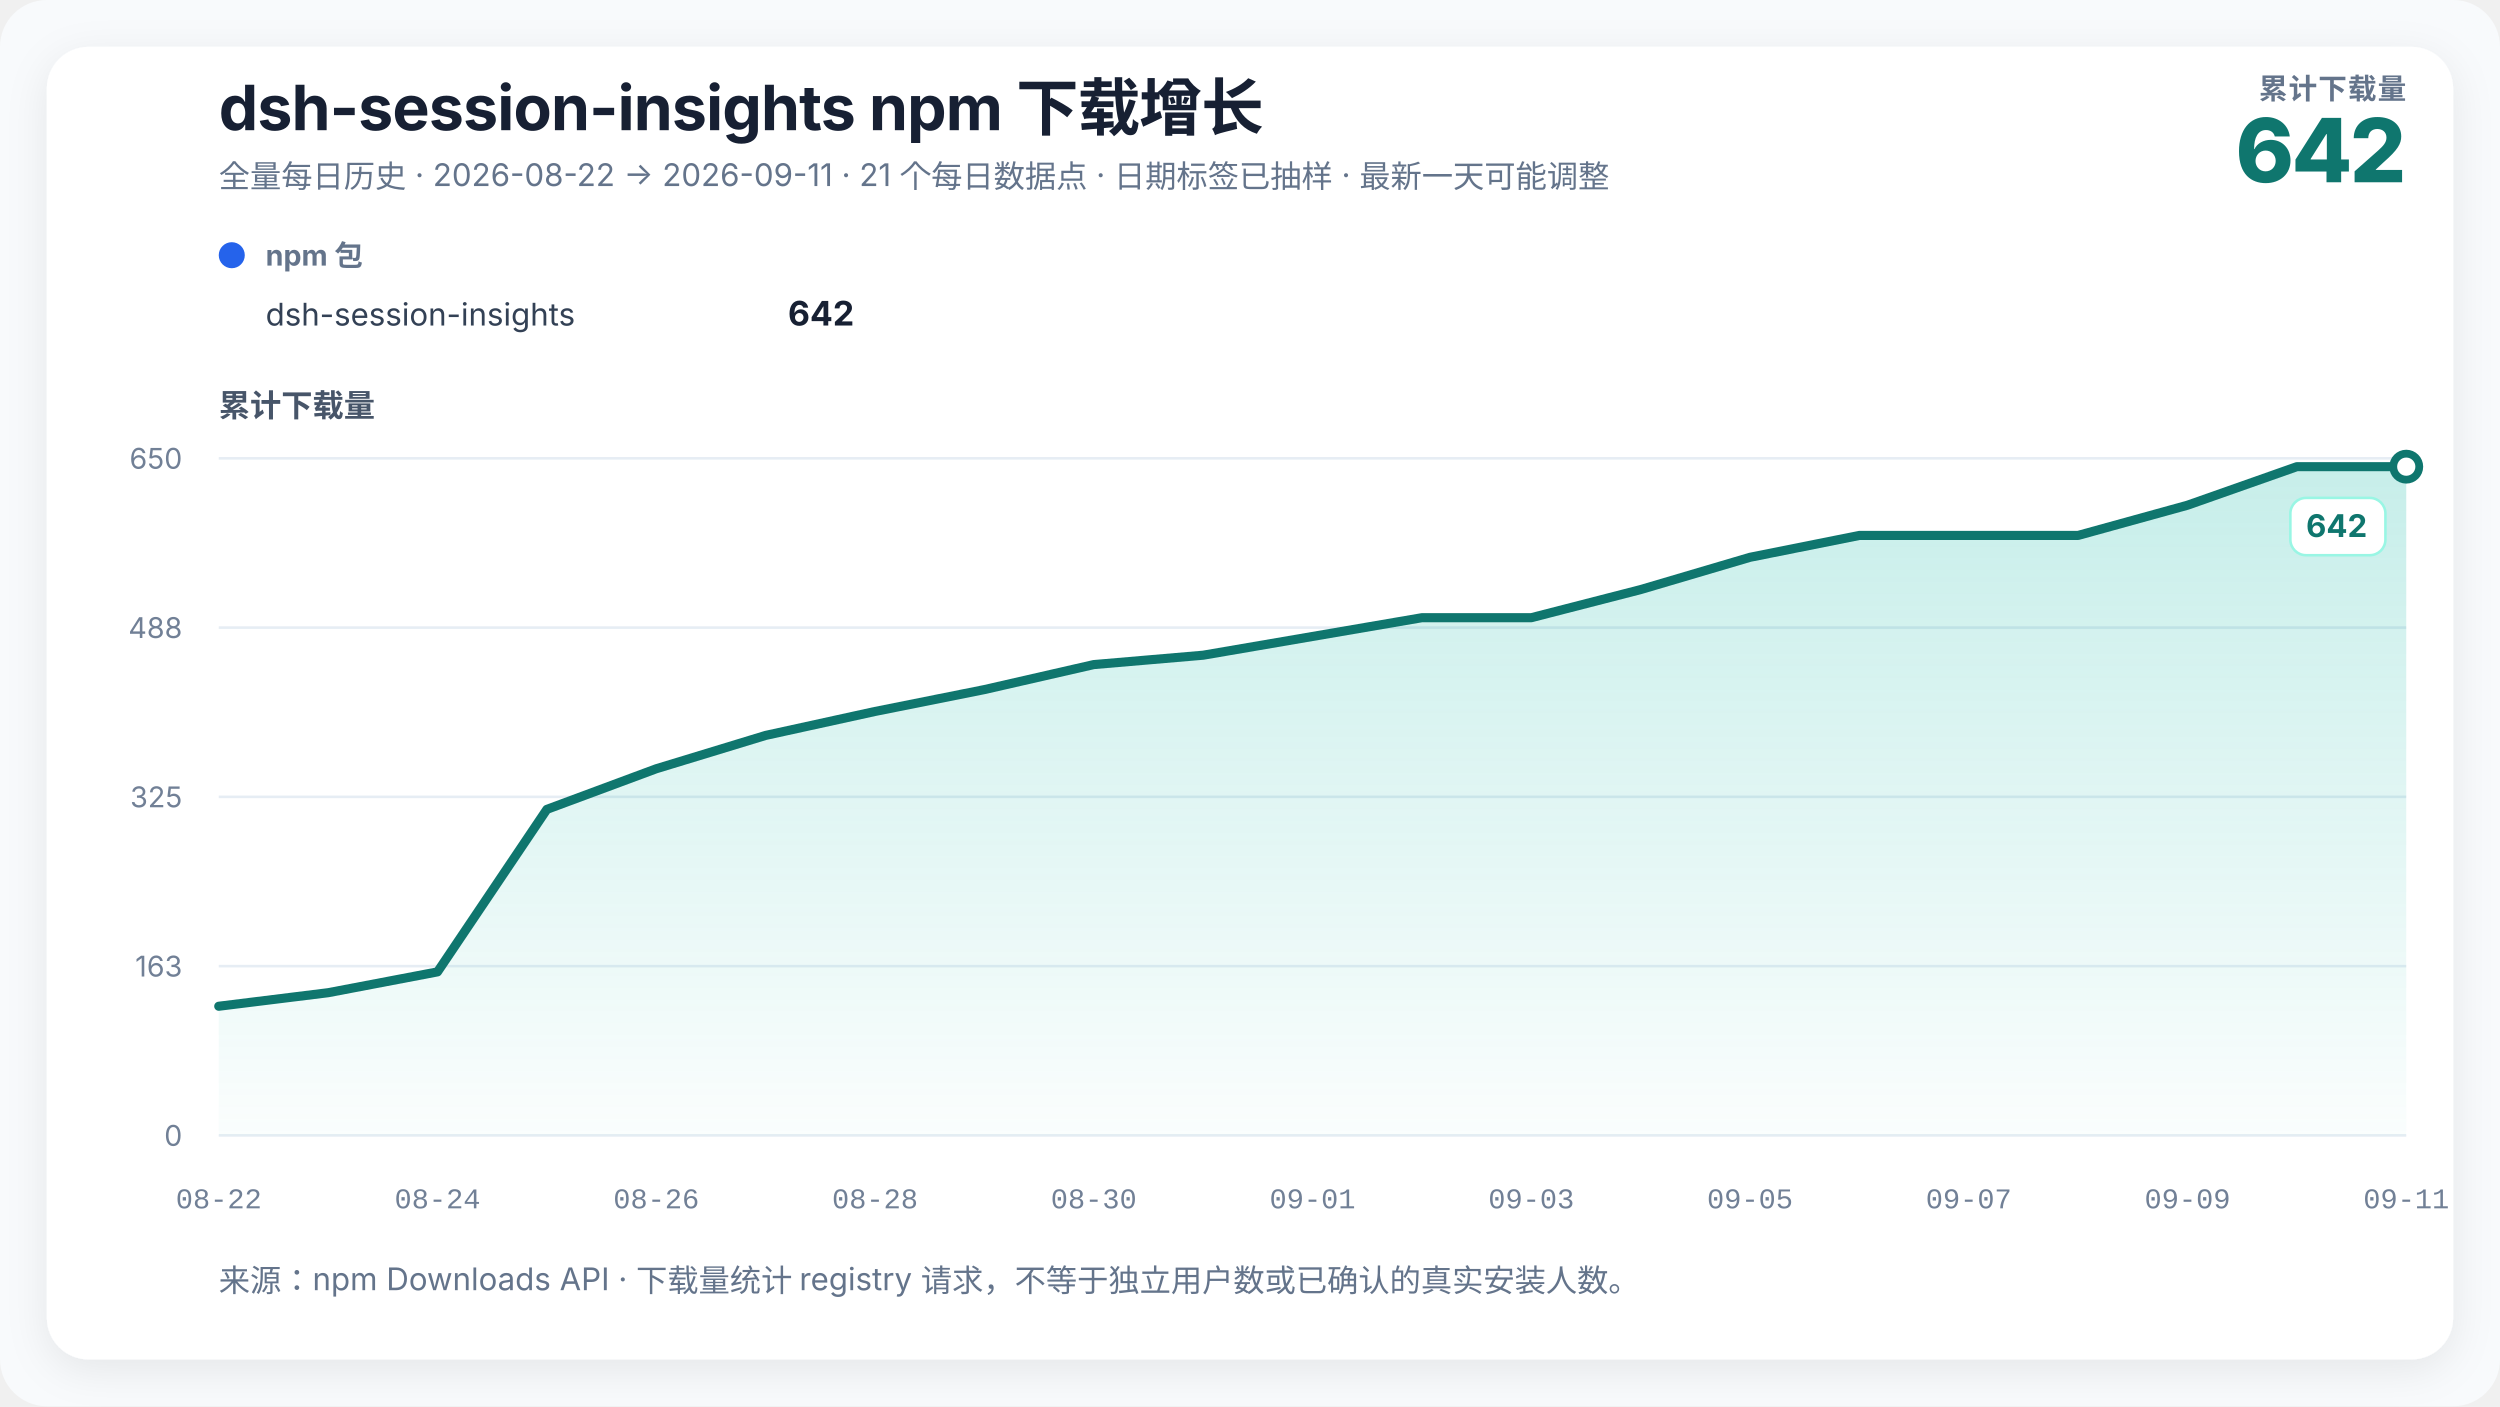
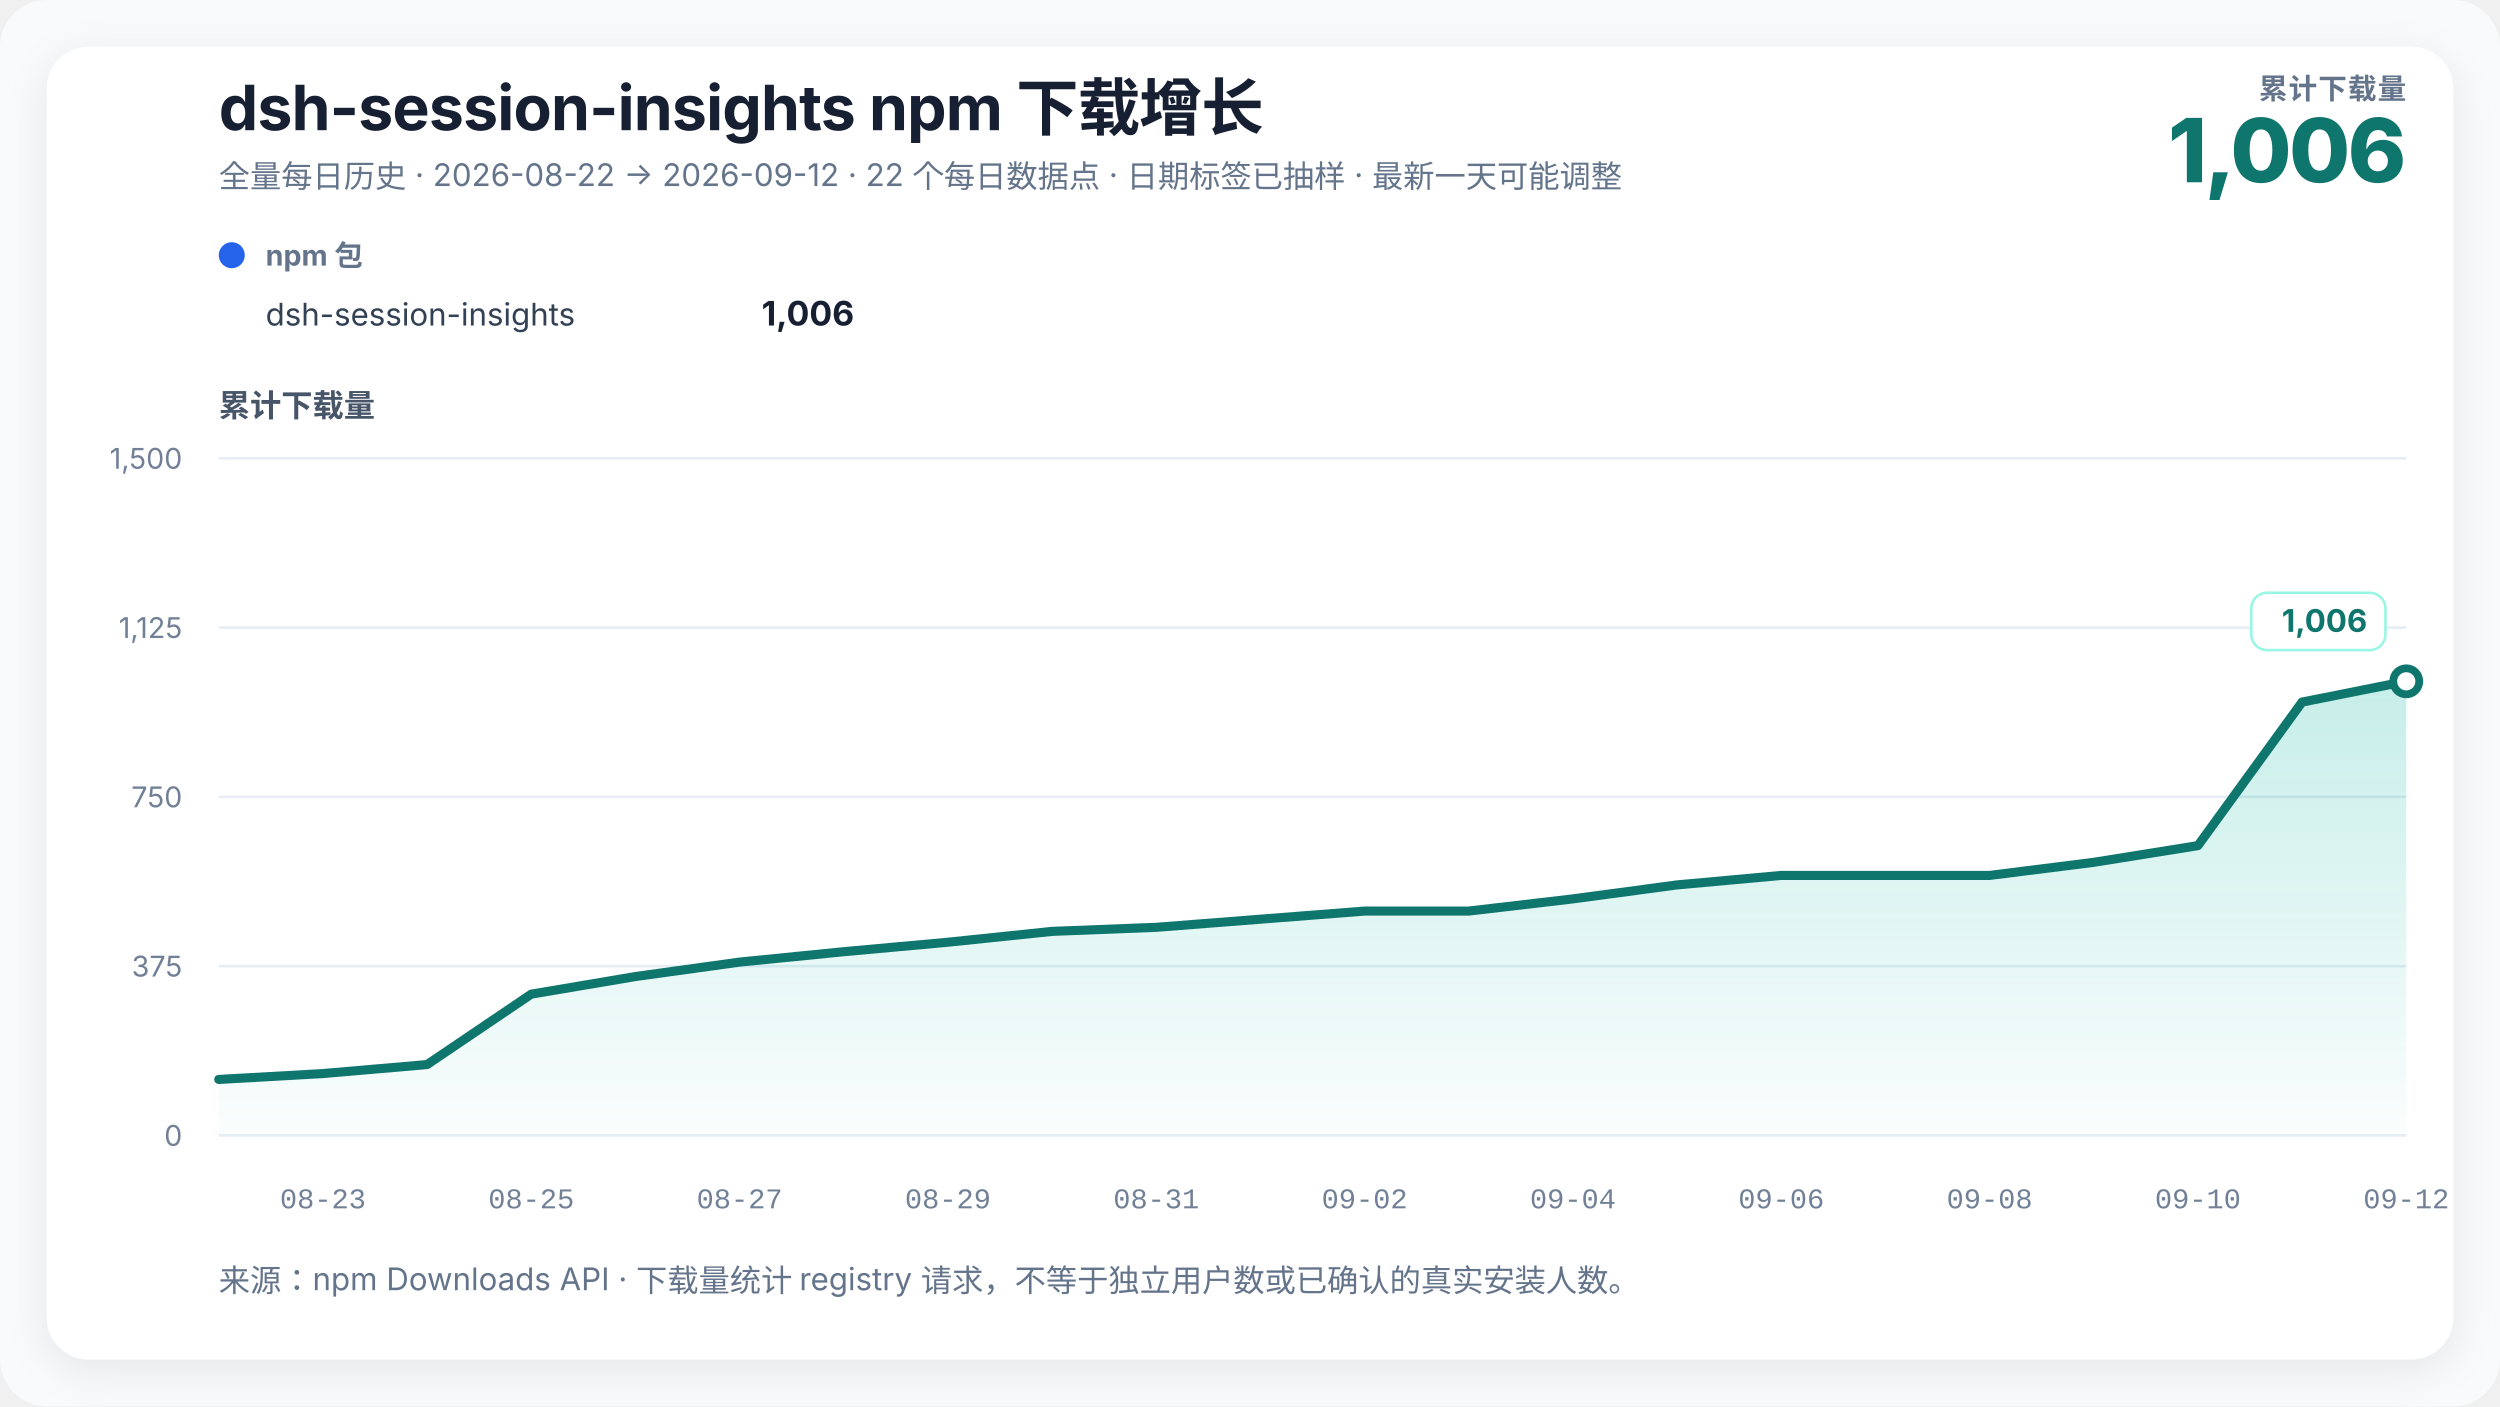
<svg xmlns="http://www.w3.org/2000/svg" width="960" height="540" viewBox="0 0 960 540" role="img" aria-labelledby="chart-title chart-desc" data-renderer-version="3">
  <defs>
    <linearGradient id="growth-fill" x1="0" y1="0" x2="0" y2="1">
      <stop offset="0%" stop-color="#14b8a6" stop-opacity="0.24" />
      <stop offset="100%" stop-color="#14b8a6" stop-opacity="0.02" />
    </linearGradient>
    <filter id="soft-shadow" x="-10%" y="-10%" width="120%" height="120%">
      <feDropShadow dx="0" dy="4" stdDeviation="8" flood-color="#0f172a" flood-opacity="0.08" />
    </filter>
  </defs>
  <style>
    text { font-family: Inter, ui-sans-serif, -apple-system, BlinkMacSystemFont, "Segoe UI", "PingFang SC", "Microsoft YaHei", sans-serif; fill: #172033; }
    .title { font-size: 24px; font-weight: 720; letter-spacing: -0.3px; }
    .subtitle { font-size: 12px; fill: #64748b; }
    .metric-label { font-size: 11px; fill: #64748b; font-weight: 650; letter-spacing: 0.4px; }
    .metric-value { font-size: 34px; fill: #0f766e; font-weight: 760; letter-spacing: -1px; }
    .axis-title { font-size: 12px; fill: #475569; font-weight: 650; }
    .axis { font-size: 11px; fill: #718096; }
    .x-axis-tick { font-family: ui-monospace, "SFMono-Regular", Consolas, "Liberation Mono", monospace; font-variant-numeric: tabular-nums; }
    .grid { stroke: #e6edf4; stroke-width: 1; }
    .package-role { font-size: 11px; fill: #64748b; font-weight: 650; }
    .package-name { font-size: 12px; fill: #334155; }
    .package-total { font-size: 13px; fill: #172033; font-weight: 720; }
    .rename { stroke: #8b5cf6; stroke-width: 1.5; stroke-dasharray: 5 5; }
    .rename-label { font-size: 11px; fill: #6d28d9; font-weight: 650; }
    .endpoint { font-size: 12px; fill: #0f766e; font-weight: 740; }
    .endpoint-backdrop { fill: #ffffff; stroke: #99f6e4; stroke-width: 1; }
  </style>
  <rect width="100%" height="100%" rx="18" fill="#f8fafc" />
  <rect x="18" y="18" width="924" height="504" rx="16" fill="#ffffff" filter="url(#soft-shadow)" />
  <text x="84" y="50" class="title">dsh-session-insights npm 下载增长</text>
-   <text x="84" y="72" class="subtitle">全量每日历史 · 2026-08-22 → 2026-09-11 · 21 个每日数据点 · 日期标签已抽样 · 最新一天可能调整</text>
+   <text x="84" y="72" class="subtitle">全量每日历史 · 2026-08-22 → 2026-09-12 · 22 个每日数据点 · 日期标签已抽样 · 最新一天可能调整</text>
  <text x="924" y="38" text-anchor="end" class="metric-label">累计下载量</text>
-   <text x="924" y="70" text-anchor="end" class="metric-value">642</text>
+   <text x="924" y="70" text-anchor="end" class="metric-value">1,006</text>
  <g transform="translate(84,102)">
    <circle cx="5" cy="-4" r="5" fill="#2563eb" />
    <text x="18" y="0" class="package-role">npm 包</text>
    <text x="18" y="23" class="package-name">dsh-session-insights</text>
-     <text x="244" y="23" text-anchor="end" class="package-total">642</text>
+     <text x="244" y="23" text-anchor="end" class="package-total">1,006</text>
  </g>
  <text x="84" y="160" class="axis-title">累计下载量</text>
  <line x1="84" y1="436" x2="924" y2="436" class="grid" />
  <text x="70" y="440" text-anchor="end" class="axis">0</text>
  <line x1="84" y1="371" x2="924" y2="371" class="grid" />
-   <text x="70" y="375" text-anchor="end" class="axis">163</text>
+   <text x="70" y="375" text-anchor="end" class="axis">375</text>
  <line x1="84" y1="306" x2="924" y2="306" class="grid" />
-   <text x="70" y="310" text-anchor="end" class="axis">325</text>
+   <text x="70" y="310" text-anchor="end" class="axis">750</text>
  <line x1="84" y1="241" x2="924" y2="241" class="grid" />
-   <text x="70" y="245" text-anchor="end" class="axis">488</text>
+   <text x="70" y="245" text-anchor="end" class="axis">1,125</text>
  <line x1="84" y1="176" x2="924" y2="176" class="grid" />
-   <text x="70" y="180" text-anchor="end" class="axis">650</text>
-   <polygon points="84.00,436 84.00,386.40 126.00,381.20 168.00,373.20 210.00,310.80 252.00,295.20 294.00,282.40 336.00,273.20 378.00,264.80 420.00,255.20 462.00,251.60 504.00,244.40 546.00,237.20 588.00,237.20 630.00,226.40 672.00,214.00 714.00,205.60 756.00,205.60 798.00,205.60 840.00,194.00 882.00,179.20 924.00,179.20 924.00,436" fill="url(#growth-fill)" />
-   <polyline points="84.00,386.40 126.00,381.20 168.00,373.20 210.00,310.80 252.00,295.20 294.00,282.40 336.00,273.20 378.00,264.80 420.00,255.20 462.00,251.60 504.00,244.40 546.00,237.20 588.00,237.20 630.00,226.40 672.00,214.00 714.00,205.60 756.00,205.60 798.00,205.60 840.00,194.00 882.00,179.20 924.00,179.20" fill="none" stroke="#0f766e" stroke-width="3.5" stroke-linejoin="round" stroke-linecap="round" />
-   <circle cx="924" cy="179.2" r="5" fill="#ffffff" stroke="#0f766e" stroke-width="3" />
-   <g class="endpoint-badge" data-position="below">
-     <rect x="879.50" y="191.20" width="36.50" height="22" rx="6" class="endpoint-backdrop" />
-     <text x="909.00" y="206.20" text-anchor="end" class="endpoint">642</text>
+   <text x="70" y="180" text-anchor="end" class="axis">1,500</text>
+   <polygon points="84.00,436 84.00,414.51 124.00,412.25 164.00,408.79 204.00,381.75 244.00,374.99 284.00,369.44 324.00,365.45 364.00,361.81 404.00,357.65 444.00,356.09 484.00,352.97 524.00,349.85 564.00,349.85 604.00,345.17 644.00,339.80 684.00,336.16 724.00,336.16 764.00,336.16 804.00,331.13 844.00,324.72 884.00,269.60 924.00,261.63 924.00,436" fill="url(#growth-fill)" />
+   <polyline points="84.00,414.51 124.00,412.25 164.00,408.79 204.00,381.75 244.00,374.99 284.00,369.44 324.00,365.45 364.00,361.81 404.00,357.65 444.00,356.09 484.00,352.97 524.00,349.85 564.00,349.85 604.00,345.17 644.00,339.80 684.00,336.16 724.00,336.16 764.00,336.16 804.00,331.13 844.00,324.72 884.00,269.60 924.00,261.63" fill="none" stroke="#0f766e" stroke-width="3.5" stroke-linejoin="round" stroke-linecap="round" />
+   <circle cx="924" cy="261.627" r="5" fill="#ffffff" stroke="#0f766e" stroke-width="3" />
+   <g class="endpoint-badge" data-position="above">
+     <rect x="864.50" y="227.63" width="51.50" height="22" rx="6" class="endpoint-backdrop" />
+     <text x="909.00" y="242.63" text-anchor="end" class="endpoint">1,006</text>
  </g>
-   <text x="84.00" y="464" text-anchor="middle" class="axis x-axis-tick" data-day="2026-08-22">08-22</text>
-   <text x="168.00" y="464" text-anchor="middle" class="axis x-axis-tick" data-day="2026-08-24">08-24</text>
-   <text x="252.00" y="464" text-anchor="middle" class="axis x-axis-tick" data-day="2026-08-26">08-26</text>
-   <text x="336.00" y="464" text-anchor="middle" class="axis x-axis-tick" data-day="2026-08-28">08-28</text>
-   <text x="420.00" y="464" text-anchor="middle" class="axis x-axis-tick" data-day="2026-08-30">08-30</text>
-   <text x="504.00" y="464" text-anchor="middle" class="axis x-axis-tick" data-day="2026-09-01">09-01</text>
-   <text x="588.00" y="464" text-anchor="middle" class="axis x-axis-tick" data-day="2026-09-03">09-03</text>
-   <text x="672.00" y="464" text-anchor="middle" class="axis x-axis-tick" data-day="2026-09-05">09-05</text>
-   <text x="756.00" y="464" text-anchor="middle" class="axis x-axis-tick" data-day="2026-09-07">09-07</text>
-   <text x="840.00" y="464" text-anchor="middle" class="axis x-axis-tick" data-day="2026-09-09">09-09</text>
-   <text x="924.00" y="464" text-anchor="middle" class="axis x-axis-tick" data-day="2026-09-11">09-11</text>
+   <text x="124.00" y="464" text-anchor="middle" class="axis x-axis-tick" data-day="2026-08-23">08-23</text>
+   <text x="204.00" y="464" text-anchor="middle" class="axis x-axis-tick" data-day="2026-08-25">08-25</text>
+   <text x="284.00" y="464" text-anchor="middle" class="axis x-axis-tick" data-day="2026-08-27">08-27</text>
+   <text x="364.00" y="464" text-anchor="middle" class="axis x-axis-tick" data-day="2026-08-29">08-29</text>
+   <text x="444.00" y="464" text-anchor="middle" class="axis x-axis-tick" data-day="2026-08-31">08-31</text>
+   <text x="524.00" y="464" text-anchor="middle" class="axis x-axis-tick" data-day="2026-09-02">09-02</text>
+   <text x="604.00" y="464" text-anchor="middle" class="axis x-axis-tick" data-day="2026-09-04">09-04</text>
+   <text x="684.00" y="464" text-anchor="middle" class="axis x-axis-tick" data-day="2026-09-06">09-06</text>
+   <text x="764.00" y="464" text-anchor="middle" class="axis x-axis-tick" data-day="2026-09-08">09-08</text>
+   <text x="844.00" y="464" text-anchor="middle" class="axis x-axis-tick" data-day="2026-09-10">09-10</text>
+   <text x="924.00" y="464" text-anchor="middle" class="axis x-axis-tick" data-day="2026-09-12">09-12</text>
  <text x="84" y="496" class="subtitle">来源：npm Downloads API · 下载量统计 registry 请求，不等于独立用户数或已确认的真实安装人数。</text>
</svg>
